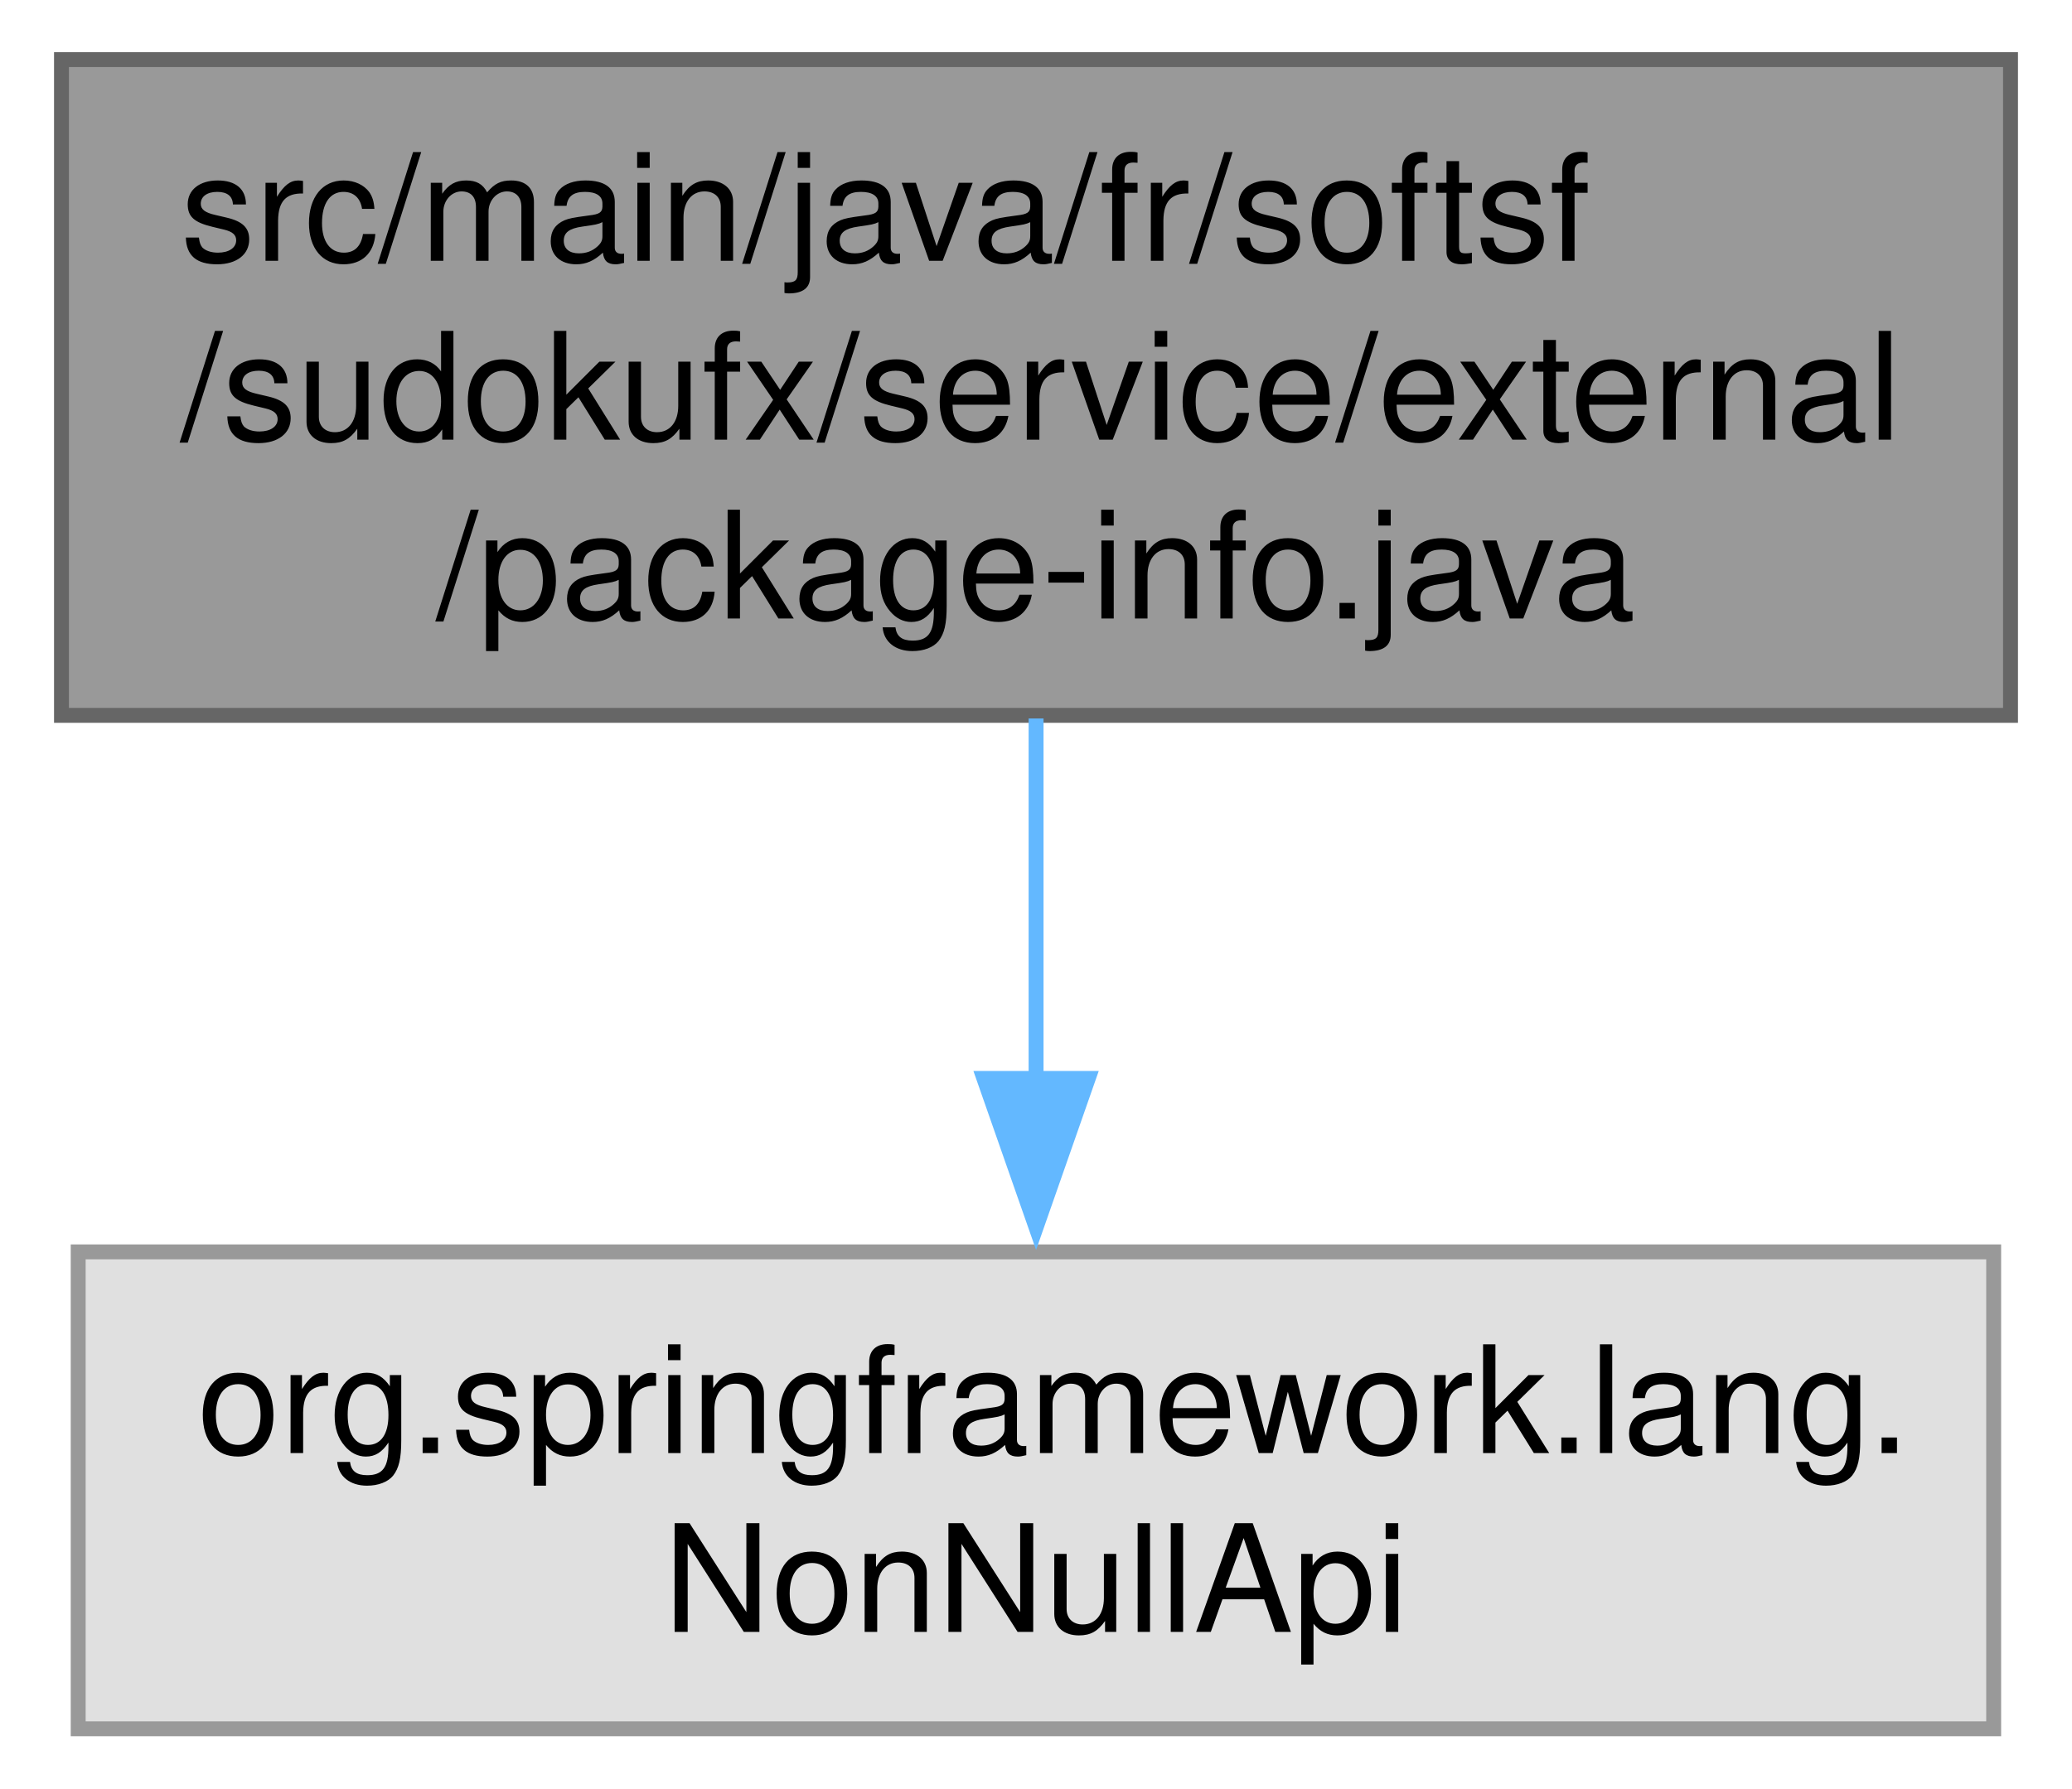
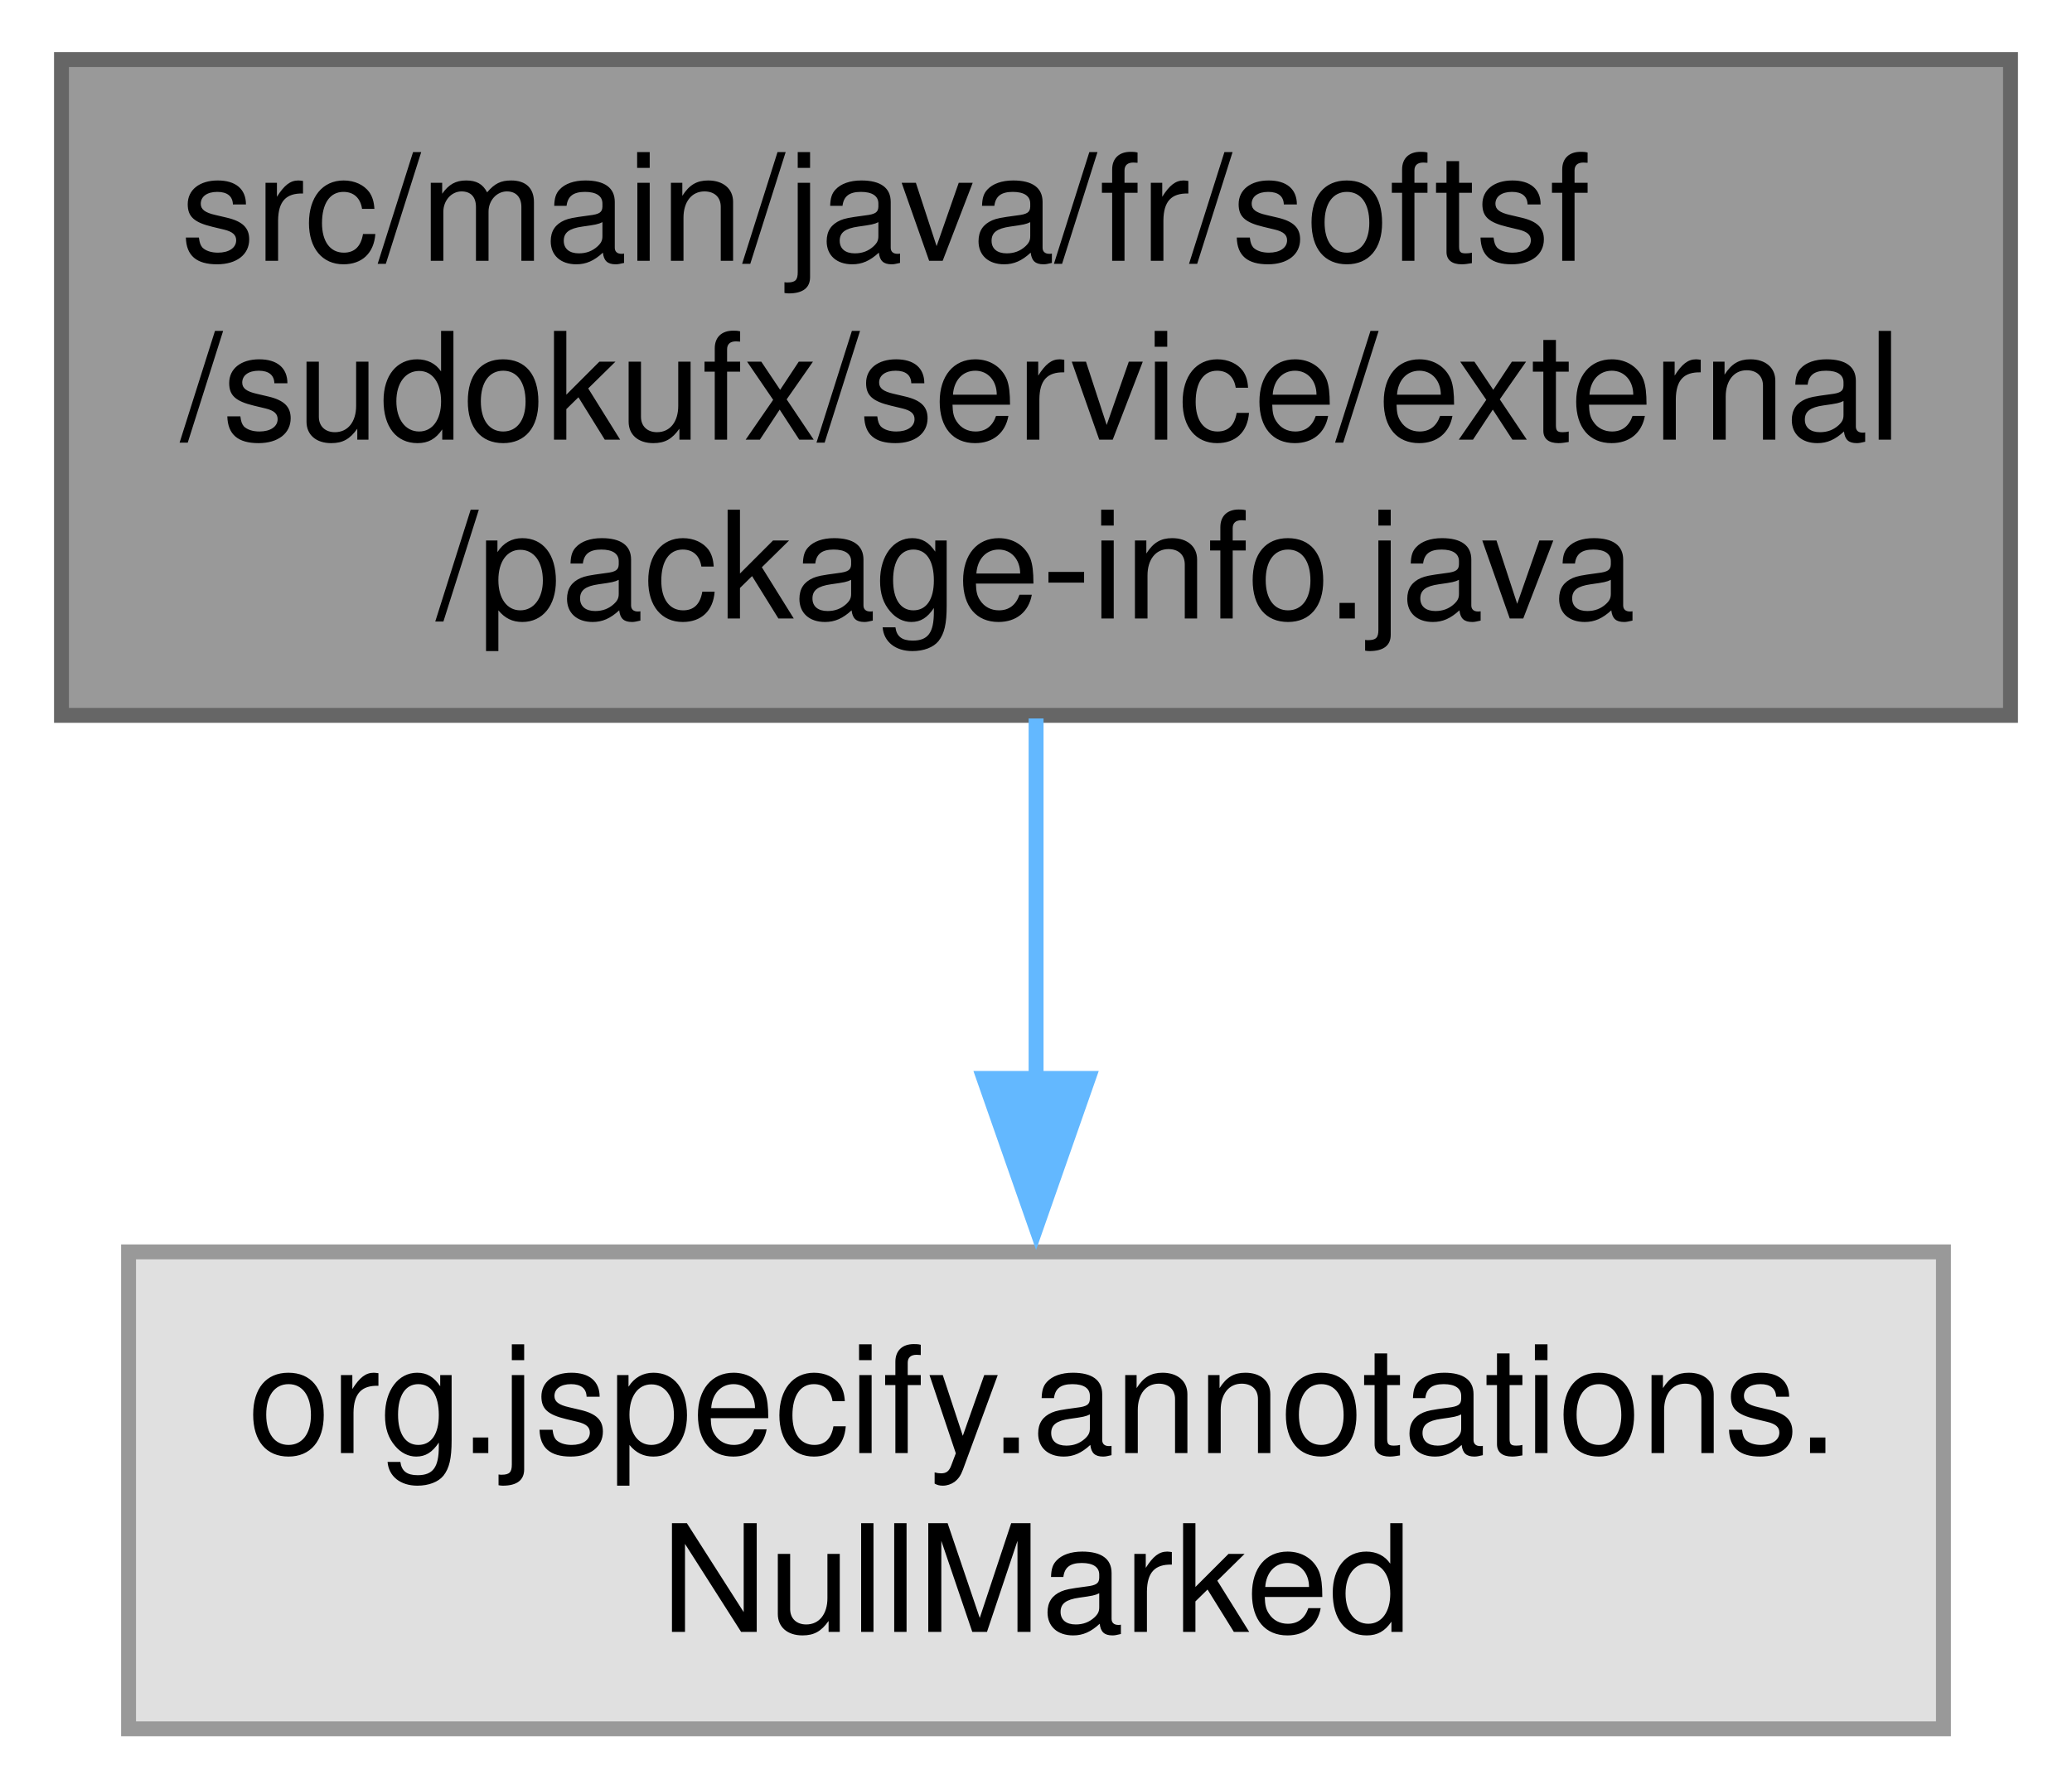
<svg xmlns="http://www.w3.org/2000/svg" xmlns:xlink="http://www.w3.org/1999/xlink" width="139pt" height="120pt" viewBox="0.00 0.00 138.75 120.00">
  <g id="graph0" class="graph" transform="scale(1 1) rotate(0) translate(4 116)">
    <g id="Node000001" class="node">
      <g id="a_Node000001">
        <a xlink:title=" ">
          <polygon fill="#999999" stroke="#666666" points="130.75,-112 0,-112 0,-68 130.75,-68 130.75,-112" />
          <text text-anchor="start" x="8" y="-98.5" font-family="Helvetica,sans-Serif" font-size="10.00">src/main/java/fr/softsf</text>
          <text text-anchor="start" x="8" y="-86.5" font-family="Helvetica,sans-Serif" font-size="10.00">/sudokufx/service/external</text>
          <text text-anchor="middle" x="65.38" y="-74.5" font-family="Helvetica,sans-Serif" font-size="10.00">/package-info.java</text>
        </a>
      </g>
    </g>
    <g id="Node000002" class="node">
      <g id="a_Node000002">
        <a xlink:title=" ">
-           <polygon fill="#e0e0e0" stroke="#999999" points="129.62,-32 1.12,-32 1.12,0 129.62,0 129.62,-32" />
-           <text text-anchor="start" x="9.12" y="-18.5" font-family="Helvetica,sans-Serif" font-size="10.00">org.springframework.lang.</text>
-           <text text-anchor="middle" x="65.38" y="-6.5" font-family="Helvetica,sans-Serif" font-size="10.00">NonNullApi</text>
+           <polygon fill="#e0e0e0" stroke="#999999" points="126.25,-32 4.5,-32 4.5,0 126.25,0 126.25,-32" />
+           <text text-anchor="start" x="12.5" y="-18.5" font-family="Helvetica,sans-Serif" font-size="10.00">org.jspecify.annotations.</text>
+           <text text-anchor="middle" x="65.38" y="-6.5" font-family="Helvetica,sans-Serif" font-size="10.00">NullMarked</text>
        </a>
      </g>
    </g>
    <g id="edge1_Node000001_Node000002" class="edge">
      <g id="a_edge1_Node000001_Node000002">
        <a xlink:title=" ">
          <path fill="none" stroke="#63b8ff" d="M65.38,-67.79C65.38,-60.18 65.38,-51.52 65.38,-43.52" />
          <polygon fill="#63b8ff" stroke="#63b8ff" points="68.88,-43.64 65.38,-33.64 61.88,-43.64 68.88,-43.64" />
        </a>
      </g>
    </g>
  </g>
</svg>
